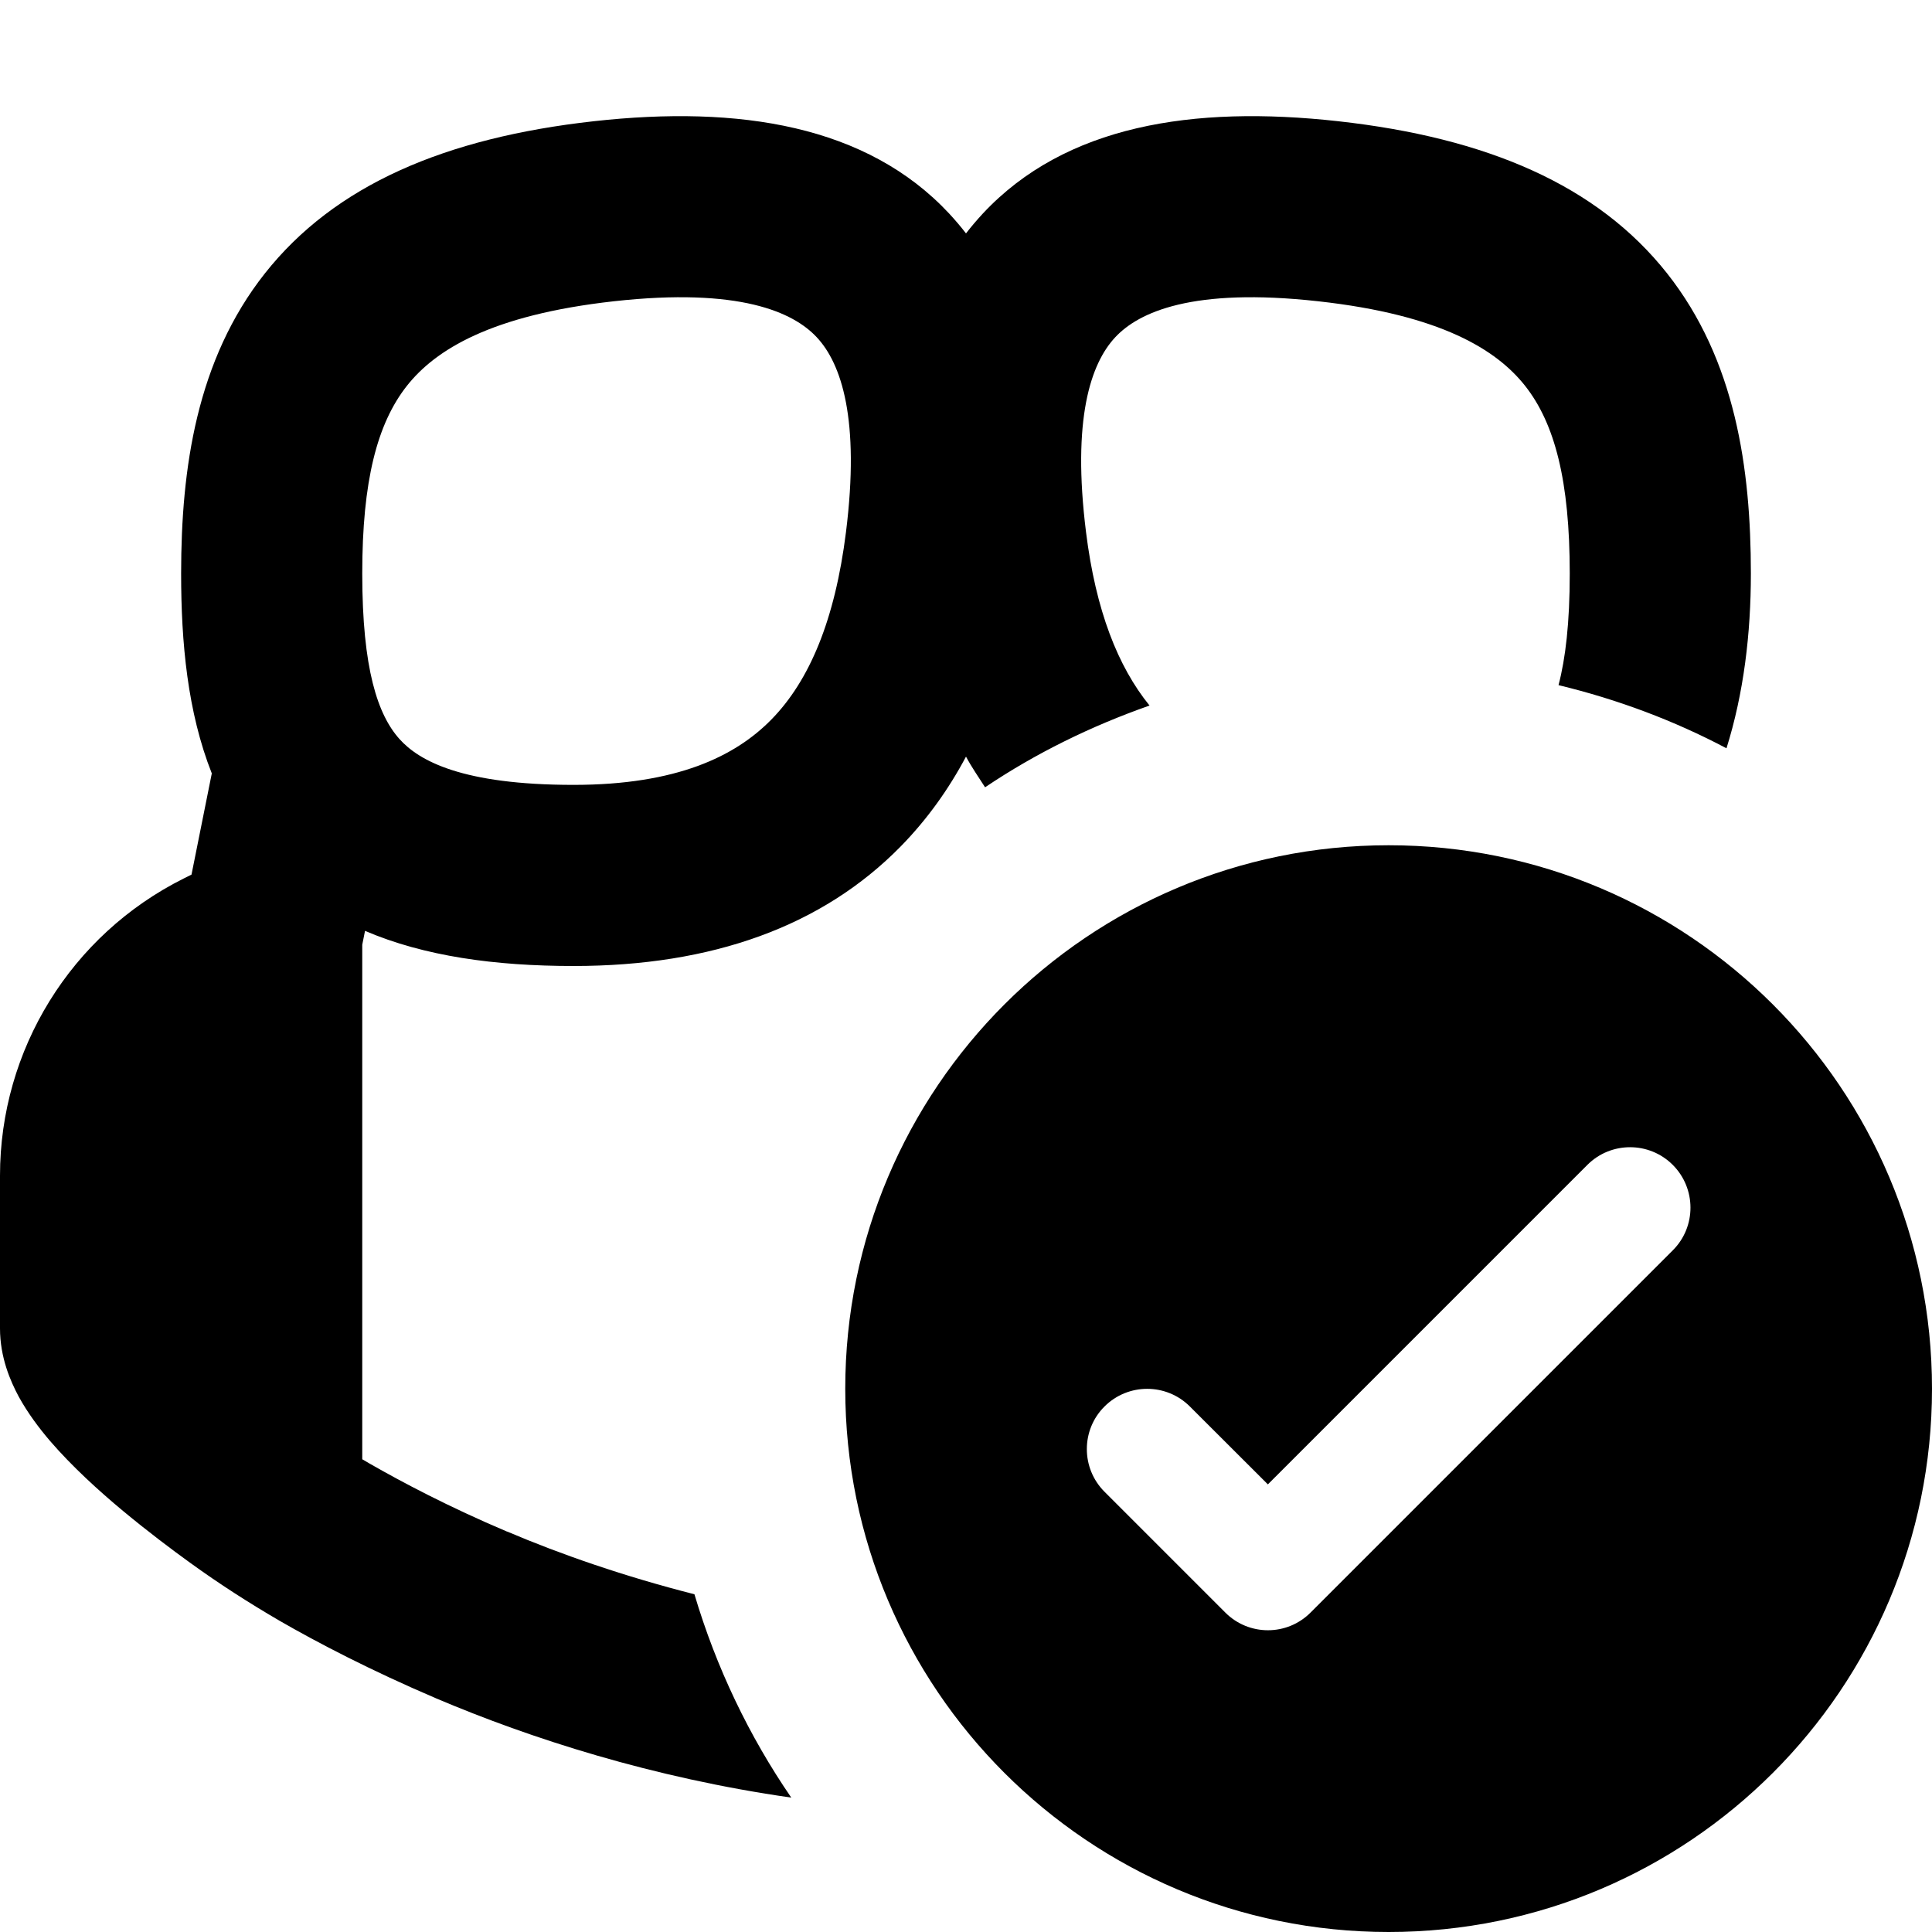
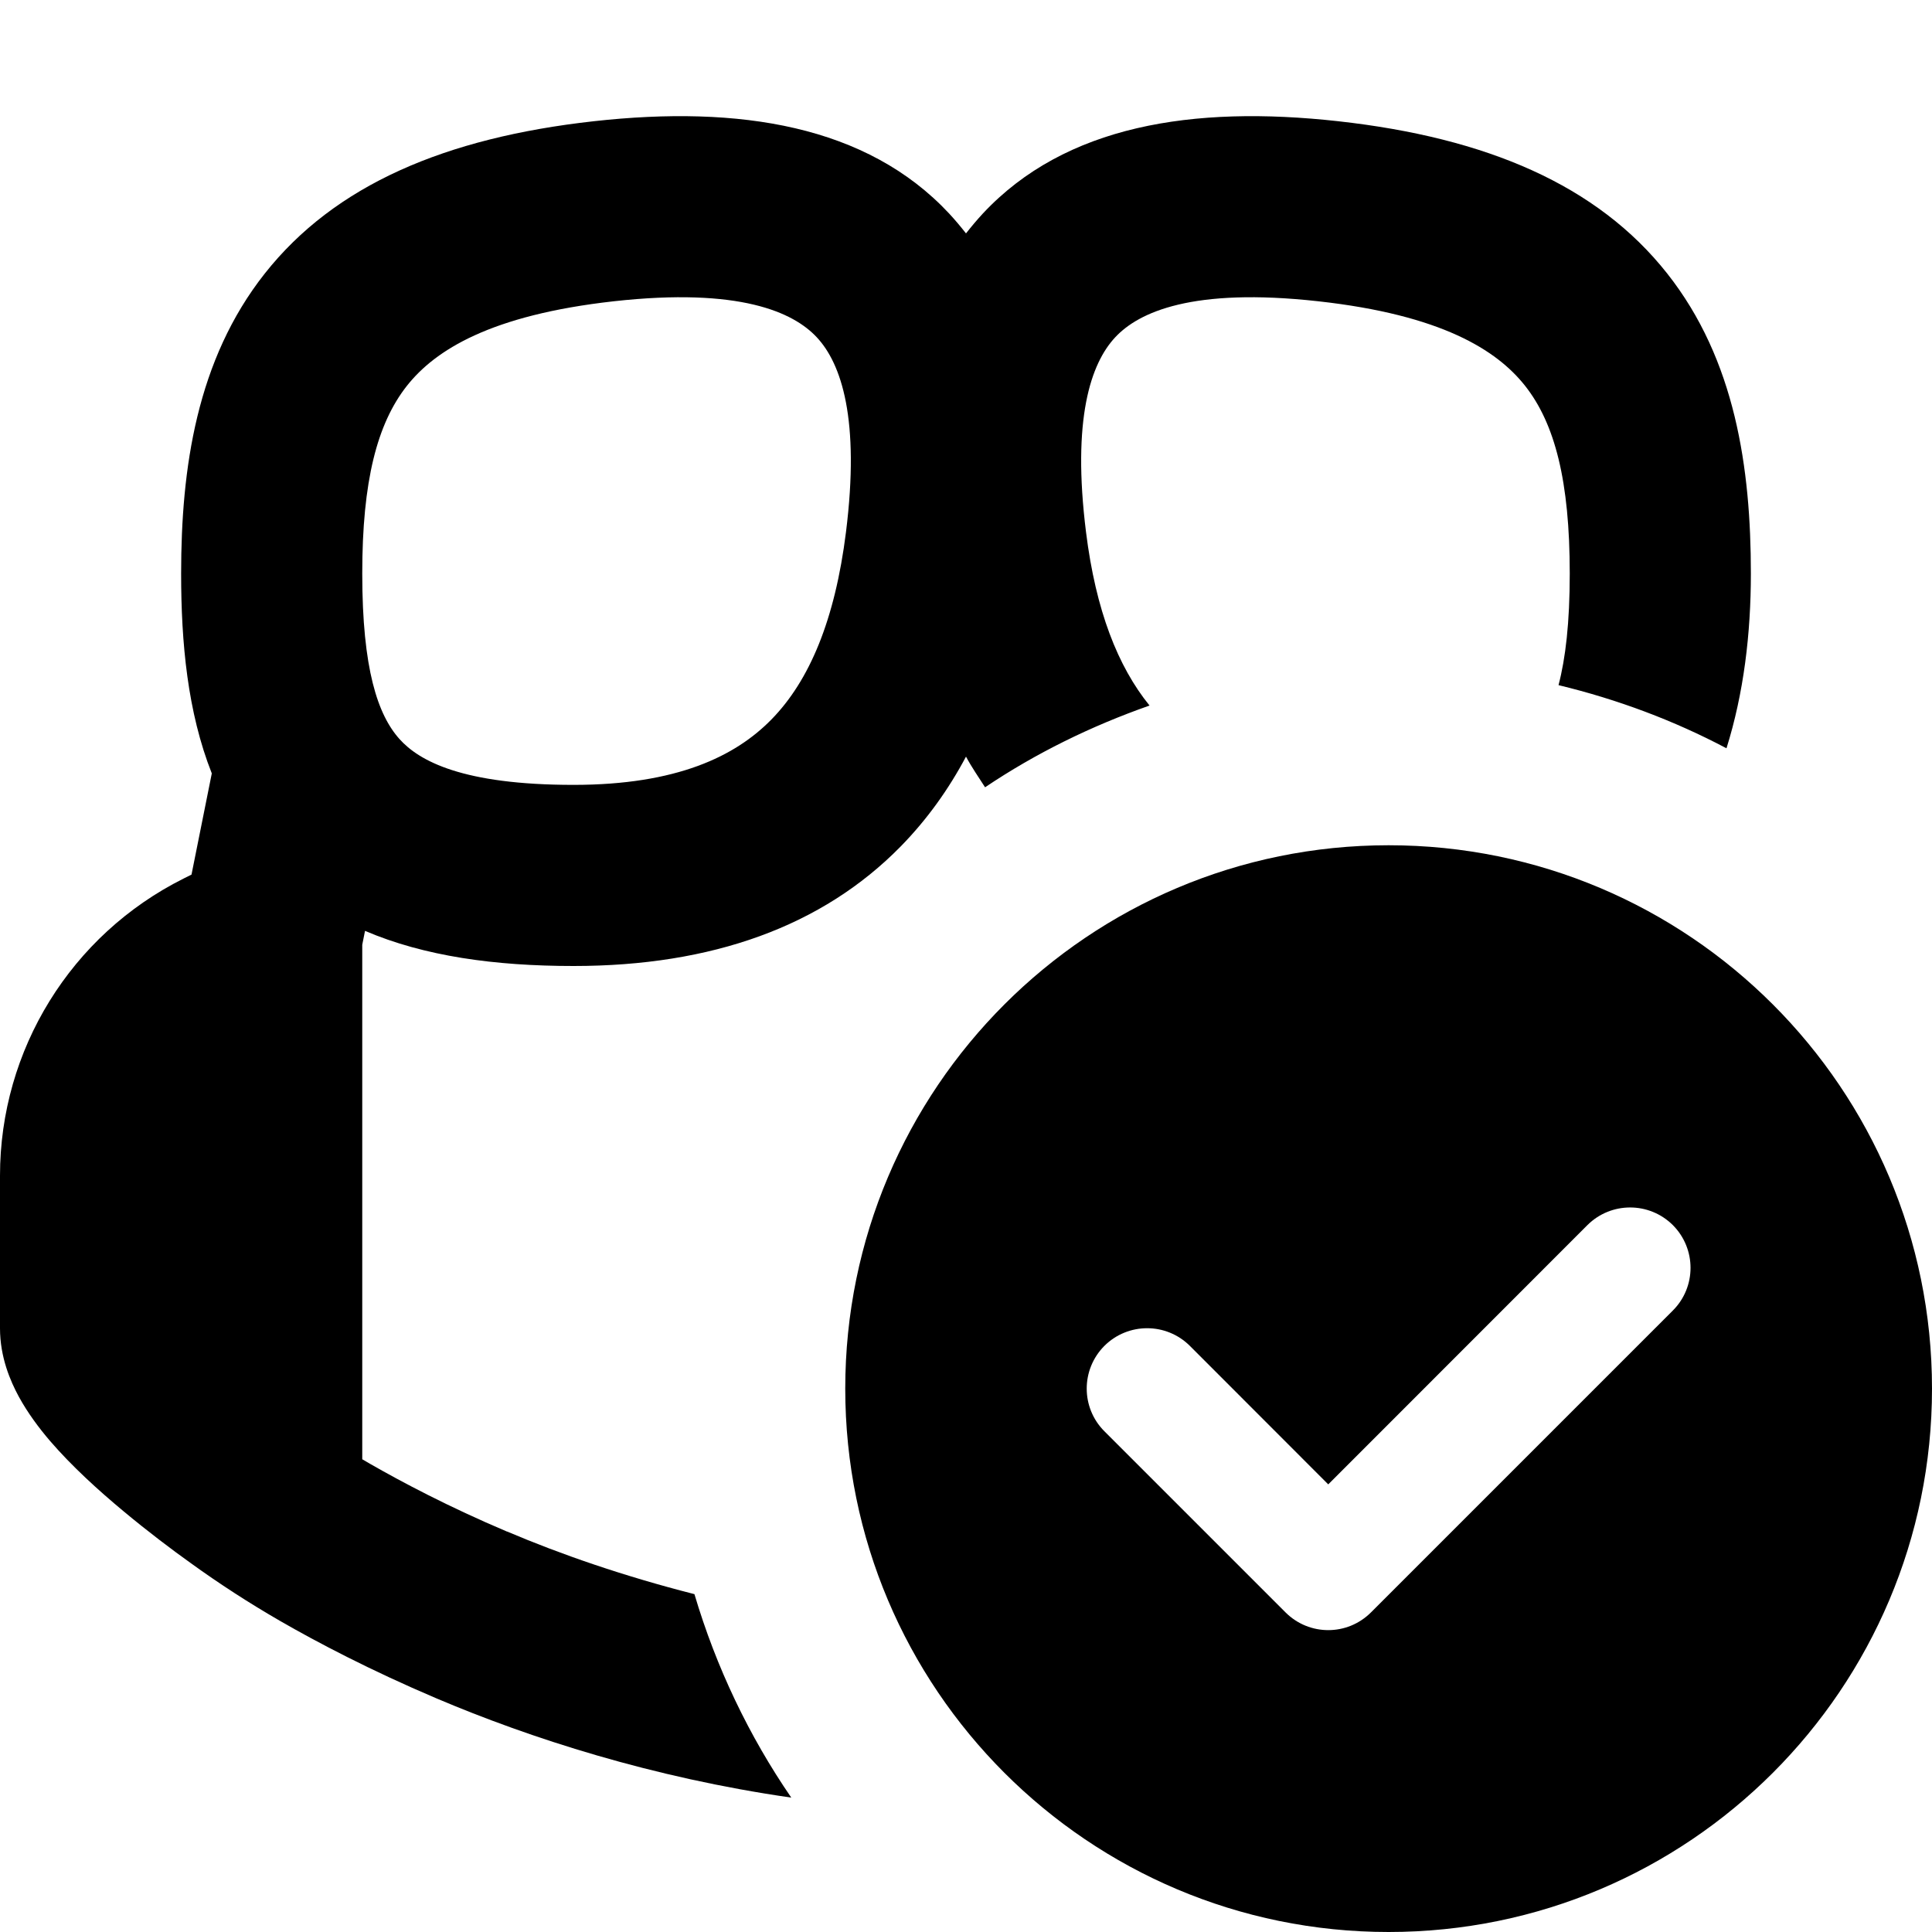
<svg xmlns="http://www.w3.org/2000/svg" width="16" height="16" viewBox="0 0 16 16" fill="currentColor">
-   <path fill-rule="evenodd" clip-rule="evenodd" d="M4.199 12.684C3.715 12.479 3.329 12.274 3.065 12.123L3 12.085V7.824L3.023 7.709C3.513 7.919 4.098 8 4.75 8C5.896 8 6.81 7.672 7.46 7.009C7.679 6.785 7.857 6.535 8 6.266C8.047 6.354 8.104 6.436 8.158 6.52C8.577 6.238 9.036 6.013 9.52 5.843C9.258 5.52 9.075 5.057 8.994 4.407C8.877 3.471 9.032 3.011 9.236 2.793C9.429 2.586 9.873 2.379 10.917 2.495C11.937 2.608 12.396 2.899 12.63 3.195C12.877 3.508 13 3.984 13 4.75C13 5.158 12.965 5.453 12.907 5.674C13.396 5.792 13.863 5.967 14.298 6.197C14.441 5.741 14.5 5.248 14.5 4.75C14.5 3.879 14.372 2.981 13.807 2.265C13.228 1.532 12.313 1.141 11.083 1.004C9.877 0.87 8.821 1.038 8.139 1.769C8.09 1.822 8.043 1.877 8 1.933C7.957 1.877 7.91 1.822 7.861 1.769C7.179 1.038 6.123 0.87 4.917 1.004C3.687 1.141 2.772 1.532 2.193 2.265C1.628 2.981 1.5 3.879 1.5 4.75C1.5 5.322 1.553 5.897 1.754 6.405L1.586 7.243L1.52 7.276C0.588 7.742 0 8.694 0 9.736V11.001C0 11.241 0.086 11.438 0.156 11.568C0.231 11.704 0.325 11.829 0.415 11.934C0.595 12.143 0.819 12.347 1.02 12.514C1.225 12.684 1.427 12.836 1.577 12.944C1.816 13.117 2.062 13.275 2.318 13.424C2.625 13.601 3.066 13.832 3.614 14.066C4.391 14.396 5.404 14.723 6.553 14.887C6.203 14.377 5.931 13.809 5.751 13.203C5.173 13.056 4.645 12.873 4.201 12.684H4.199ZM3.37 3.195C3.604 2.899 4.063 2.609 5.083 2.495C6.127 2.379 6.571 2.586 6.764 2.793C6.968 3.011 7.123 3.471 7.006 4.407C6.915 5.133 6.704 5.637 6.388 5.959C6.089 6.264 5.604 6.5 4.75 6.5C3.828 6.5 3.47 6.301 3.308 6.12C3.129 5.92 3 5.542 3 4.75C3 3.984 3.123 3.508 3.37 3.195ZM11.5 7C9.015 7 7 9.015 7 11.501C7 13.986 9.015 16 11.5 16C13.985 16 16 13.986 16 11.501C16 9.015 13.985 7 11.5 7ZM13.854 10.354L10.854 13.354C10.659 13.55 10.342 13.55 10.147 13.354L9.147 12.354C8.952 12.159 8.952 11.842 9.147 11.648C9.342 11.453 9.659 11.453 9.854 11.648L10.5 12.293L13.146 9.647C13.341 9.452 13.658 9.452 13.853 9.647C14.048 9.842 14.049 10.159 13.854 10.354Z" />
+   <path fill-rule="evenodd" clip-rule="evenodd" d="M11.5 7C13.985 7 16 9.015 16 11.5C16 13.985 13.985 16 11.5 16C9.015 16 7 13.985 7 11.5C7 9.015 9.015 7 11.5 7ZM13.854 10.146C13.658 9.951 13.342 9.951 13.146 10.146L11 12.293L9.854 11.146C9.658 10.951 9.342 10.951 9.146 11.146C8.951 11.342 8.951 11.658 9.146 11.853L10.646 13.353C10.842 13.549 11.158 13.549 11.354 13.353L13.854 10.853C14.049 10.658 14.049 10.342 13.854 10.146Z" />
+   <path fill-rule="evenodd" clip-rule="evenodd" d="M8.139 1.769C8.821 1.038 9.877 0.87 11.083 1.004C12.313 1.141 13.228 1.532 13.807 2.265C14.372 2.98 14.5 3.879 14.5 4.75C14.5 5.248 14.441 5.741 14.298 6.197C13.863 5.967 13.396 5.792 12.907 5.674C12.965 5.453 13 5.158 13 4.75C13 3.984 12.877 3.508 12.63 3.195C12.396 2.899 11.937 2.608 10.917 2.495C9.873 2.379 9.429 2.586 9.236 2.793C9.032 3.011 8.877 3.471 8.994 4.407C9.075 5.057 9.258 5.52 9.52 5.843C9.036 6.013 8.577 6.238 8.158 6.52C8.104 6.436 8.047 6.354 8 6.266C7.857 6.535 7.679 6.785 7.46 7.009C6.81 7.672 5.896 8 4.75 8C4.098 8 3.513 7.919 3.023 7.709L3 7.824V12.085L3.065 12.123C3.329 12.274 3.715 12.479 4.199 12.684H4.201C4.645 12.873 5.173 13.055 5.751 13.202C5.931 13.809 6.203 14.377 6.553 14.887C5.404 14.722 4.391 14.395 3.614 14.065C3.066 13.832 2.625 13.6 2.318 13.423C2.062 13.275 1.816 13.116 1.577 12.943C1.427 12.836 1.225 12.684 1.02 12.513C0.819 12.346 0.595 12.143 0.415 11.934C0.325 11.829 0.231 11.704 0.156 11.567C0.086 11.438 0 11.24 0 11V9.736C0 8.694 0.588 7.742 1.52 7.276L1.586 7.243L1.754 6.405C1.553 5.897 1.5 5.322 1.5 4.75C1.5 3.879 1.628 2.98 2.193 2.265C2.772 1.532 3.687 1.141 4.917 1.004C6.123 0.87 7.179 1.038 7.861 1.769C7.91 1.822 7.957 1.878 8 1.933C8.043 1.878 8.09 1.822 8.139 1.769ZM6.764 2.793C6.571 2.586 6.127 2.379 5.083 2.495C4.063 2.609 3.604 2.899 3.37 3.195C3.123 3.508 3 3.984 3 4.75C3 5.542 3.129 5.92 3.308 6.12C3.47 6.301 3.828 6.5 4.75 6.5C5.604 6.5 6.089 6.264 6.388 5.959C6.704 5.637 6.915 5.133 7.006 4.407C7.123 3.471 6.968 3.011 6.764 2.793Z" />
</svg>
